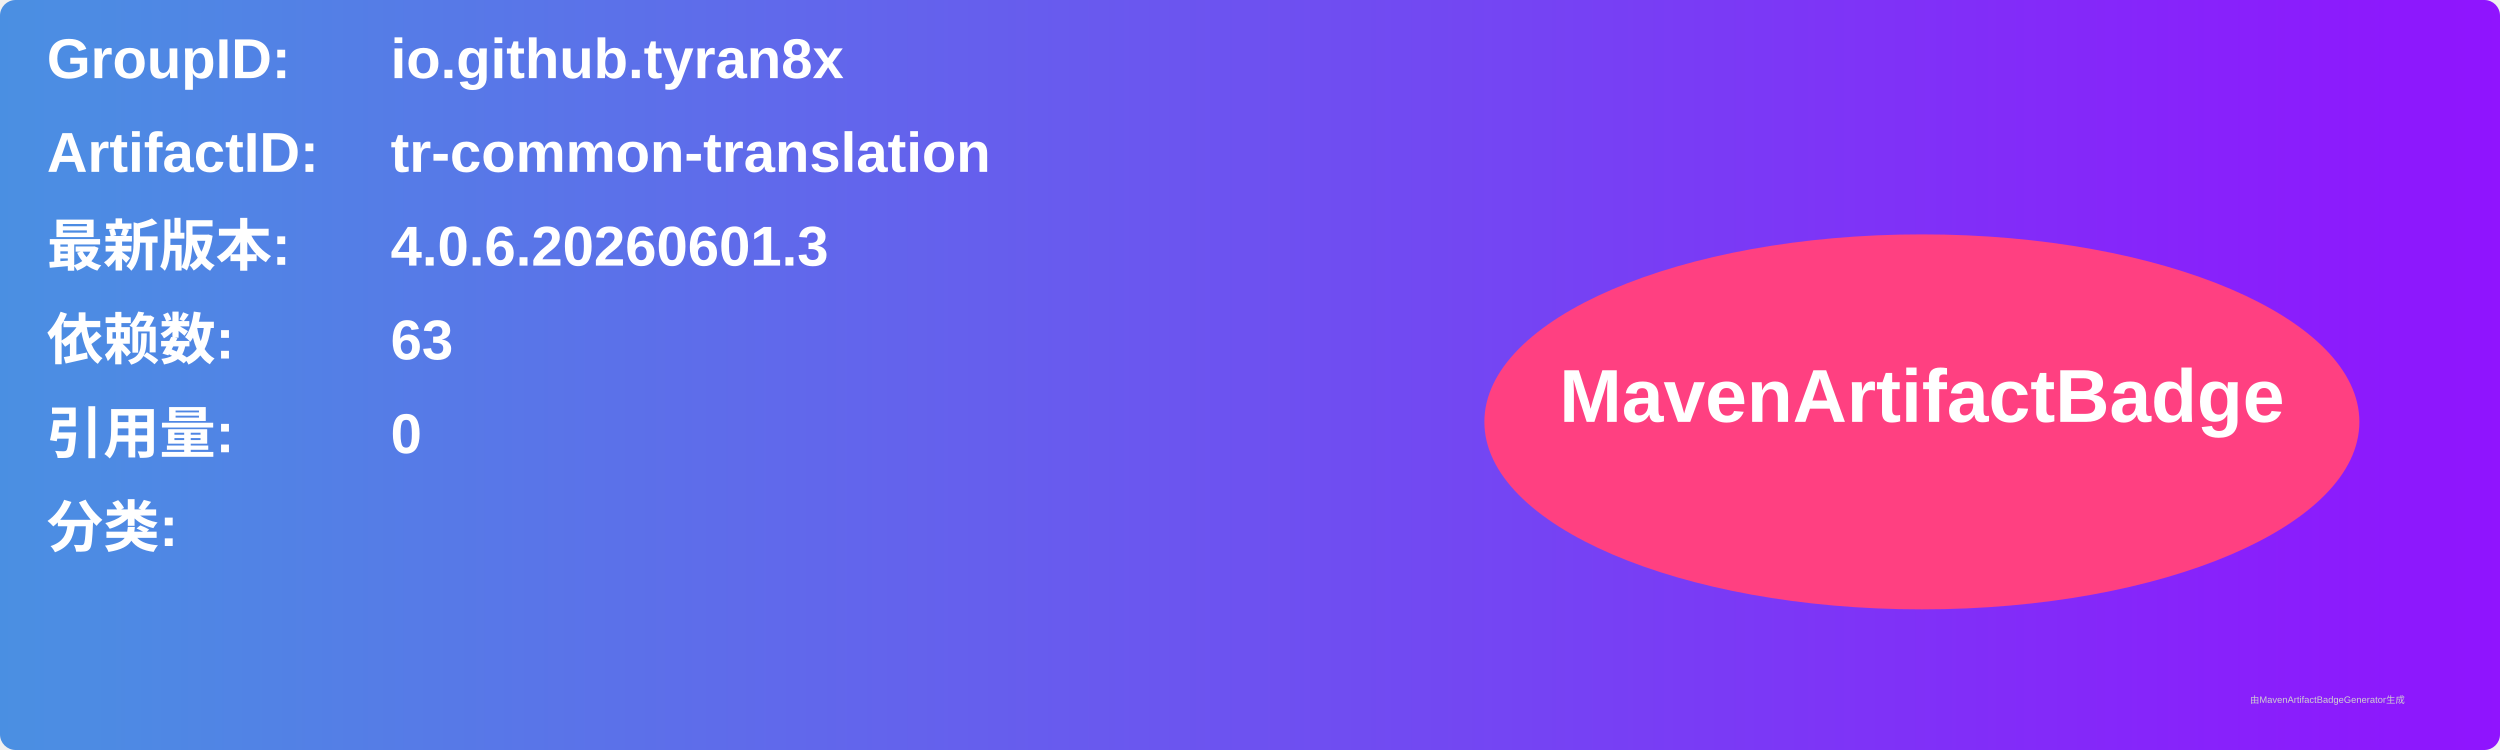
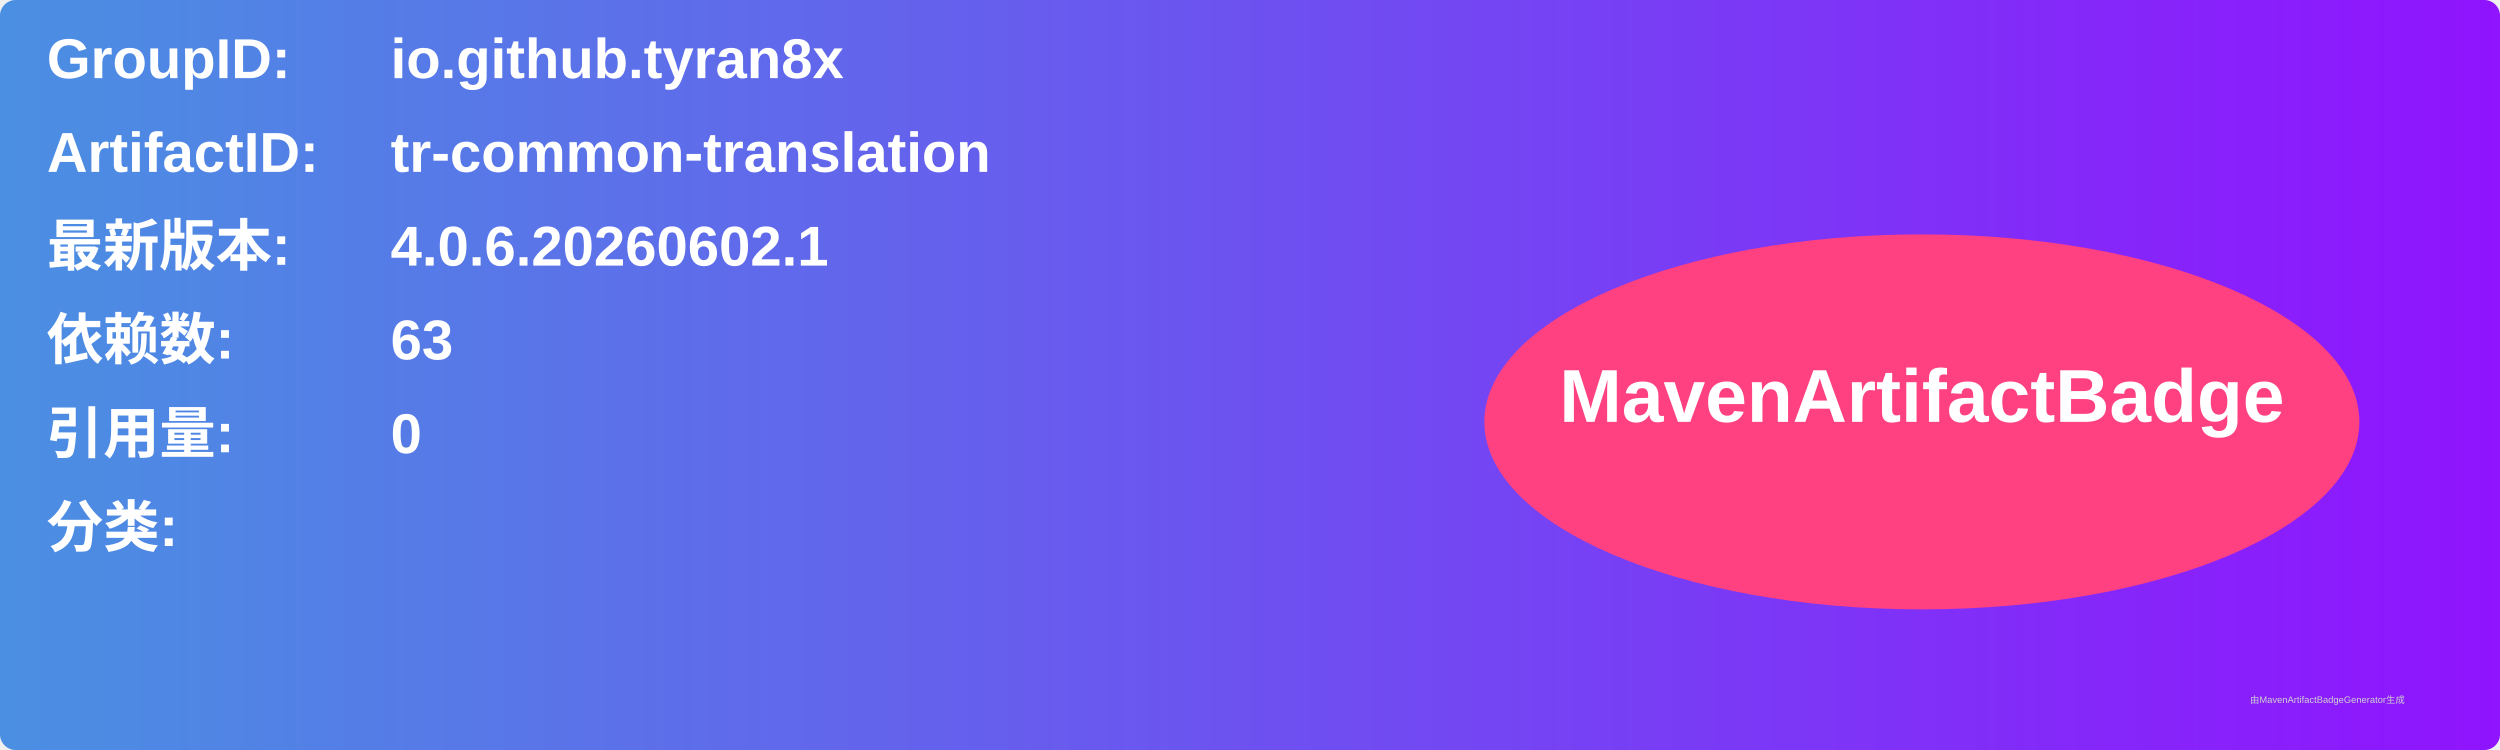
<svg xmlns="http://www.w3.org/2000/svg" width="800" height="240" viewBox="0 0 800 240">
  <linearGradient id="grad" x1="0%" y1="0%" x2="100%" y2="0%">
    <stop offset="0%" stop-color="#4a90e2" />
    <stop offset="100%" stop-color="#9013fe" />
  </linearGradient>
  <rect width="100%" height="100%" rx="5" ry="5" fill="url(#grad)" />
  <g transform="translate(15, 15)">
    <text x="0" y="10" font-family="Arial" font-size="18" fill="white" font-weight="bold" width="260">GroupID:</text>
    <text x="110" y="10" font-family="Arial" font-size="18" fill="white" font-weight="bold" width="460">io.github.tyran8x</text>
    <text x="0" y="40" font-family="Arial" font-size="18" fill="white" font-weight="bold" width="260">ArtifactID:</text>
    <text x="110" y="40" font-family="Arial" font-size="18" fill="white" font-weight="bold" width="460">tr-common-translation</text>
    <text x="0" y="70" font-family="Arial" font-size="18" fill="white" font-weight="bold">最新版本:</text>
    <text x="110" y="70" font-family="Arial" font-size="18" fill="white" font-weight="bold">
-       <tspan font-weight="bold">4.0.6.20260601.3</tspan>
+       <tspan font-weight="bold">4.0.6.20260602.1</tspan>
    </text>
    <text x="0" y="100" font-family="Arial" font-size="18" fill="white" font-weight="bold">依赖数: </text>
    <text x="110" y="100" font-family="Arial" font-size="18" fill="white">
      <tspan font-weight="bold">63</tspan>
    </text>
    <text x="0" y="130" font-family="Arial" font-size="18" fill="white" font-weight="bold">引用量: </text>
    <text x="110" y="130" font-family="Arial" font-size="18" fill="white">
      <tspan font-weight="bold">0</tspan>
    </text>
    <text x="0" y="160" font-family="Arial" font-size="18" fill="white" font-weight="bold">分类:</text>
    <text x="10" y="190" font-family="Arial" font-size="10" fill="white">
      <tspan font-weight="bold" />
    </text>
    <ellipse cx="600" cy="120" rx="140" ry="60" fill="#ff4081" />
    <text x="600" y="120" text-anchor="middle" font-family="Arial" font-size="24" fill="white" font-weight="bold">MavenArtifactBadge</text>
  </g>
  <text x="720" y="225" font-family="Arial" font-size="3" fill="#d0d0d0">由MavenArtifactBadgeGenerator生成</text>
</svg>
